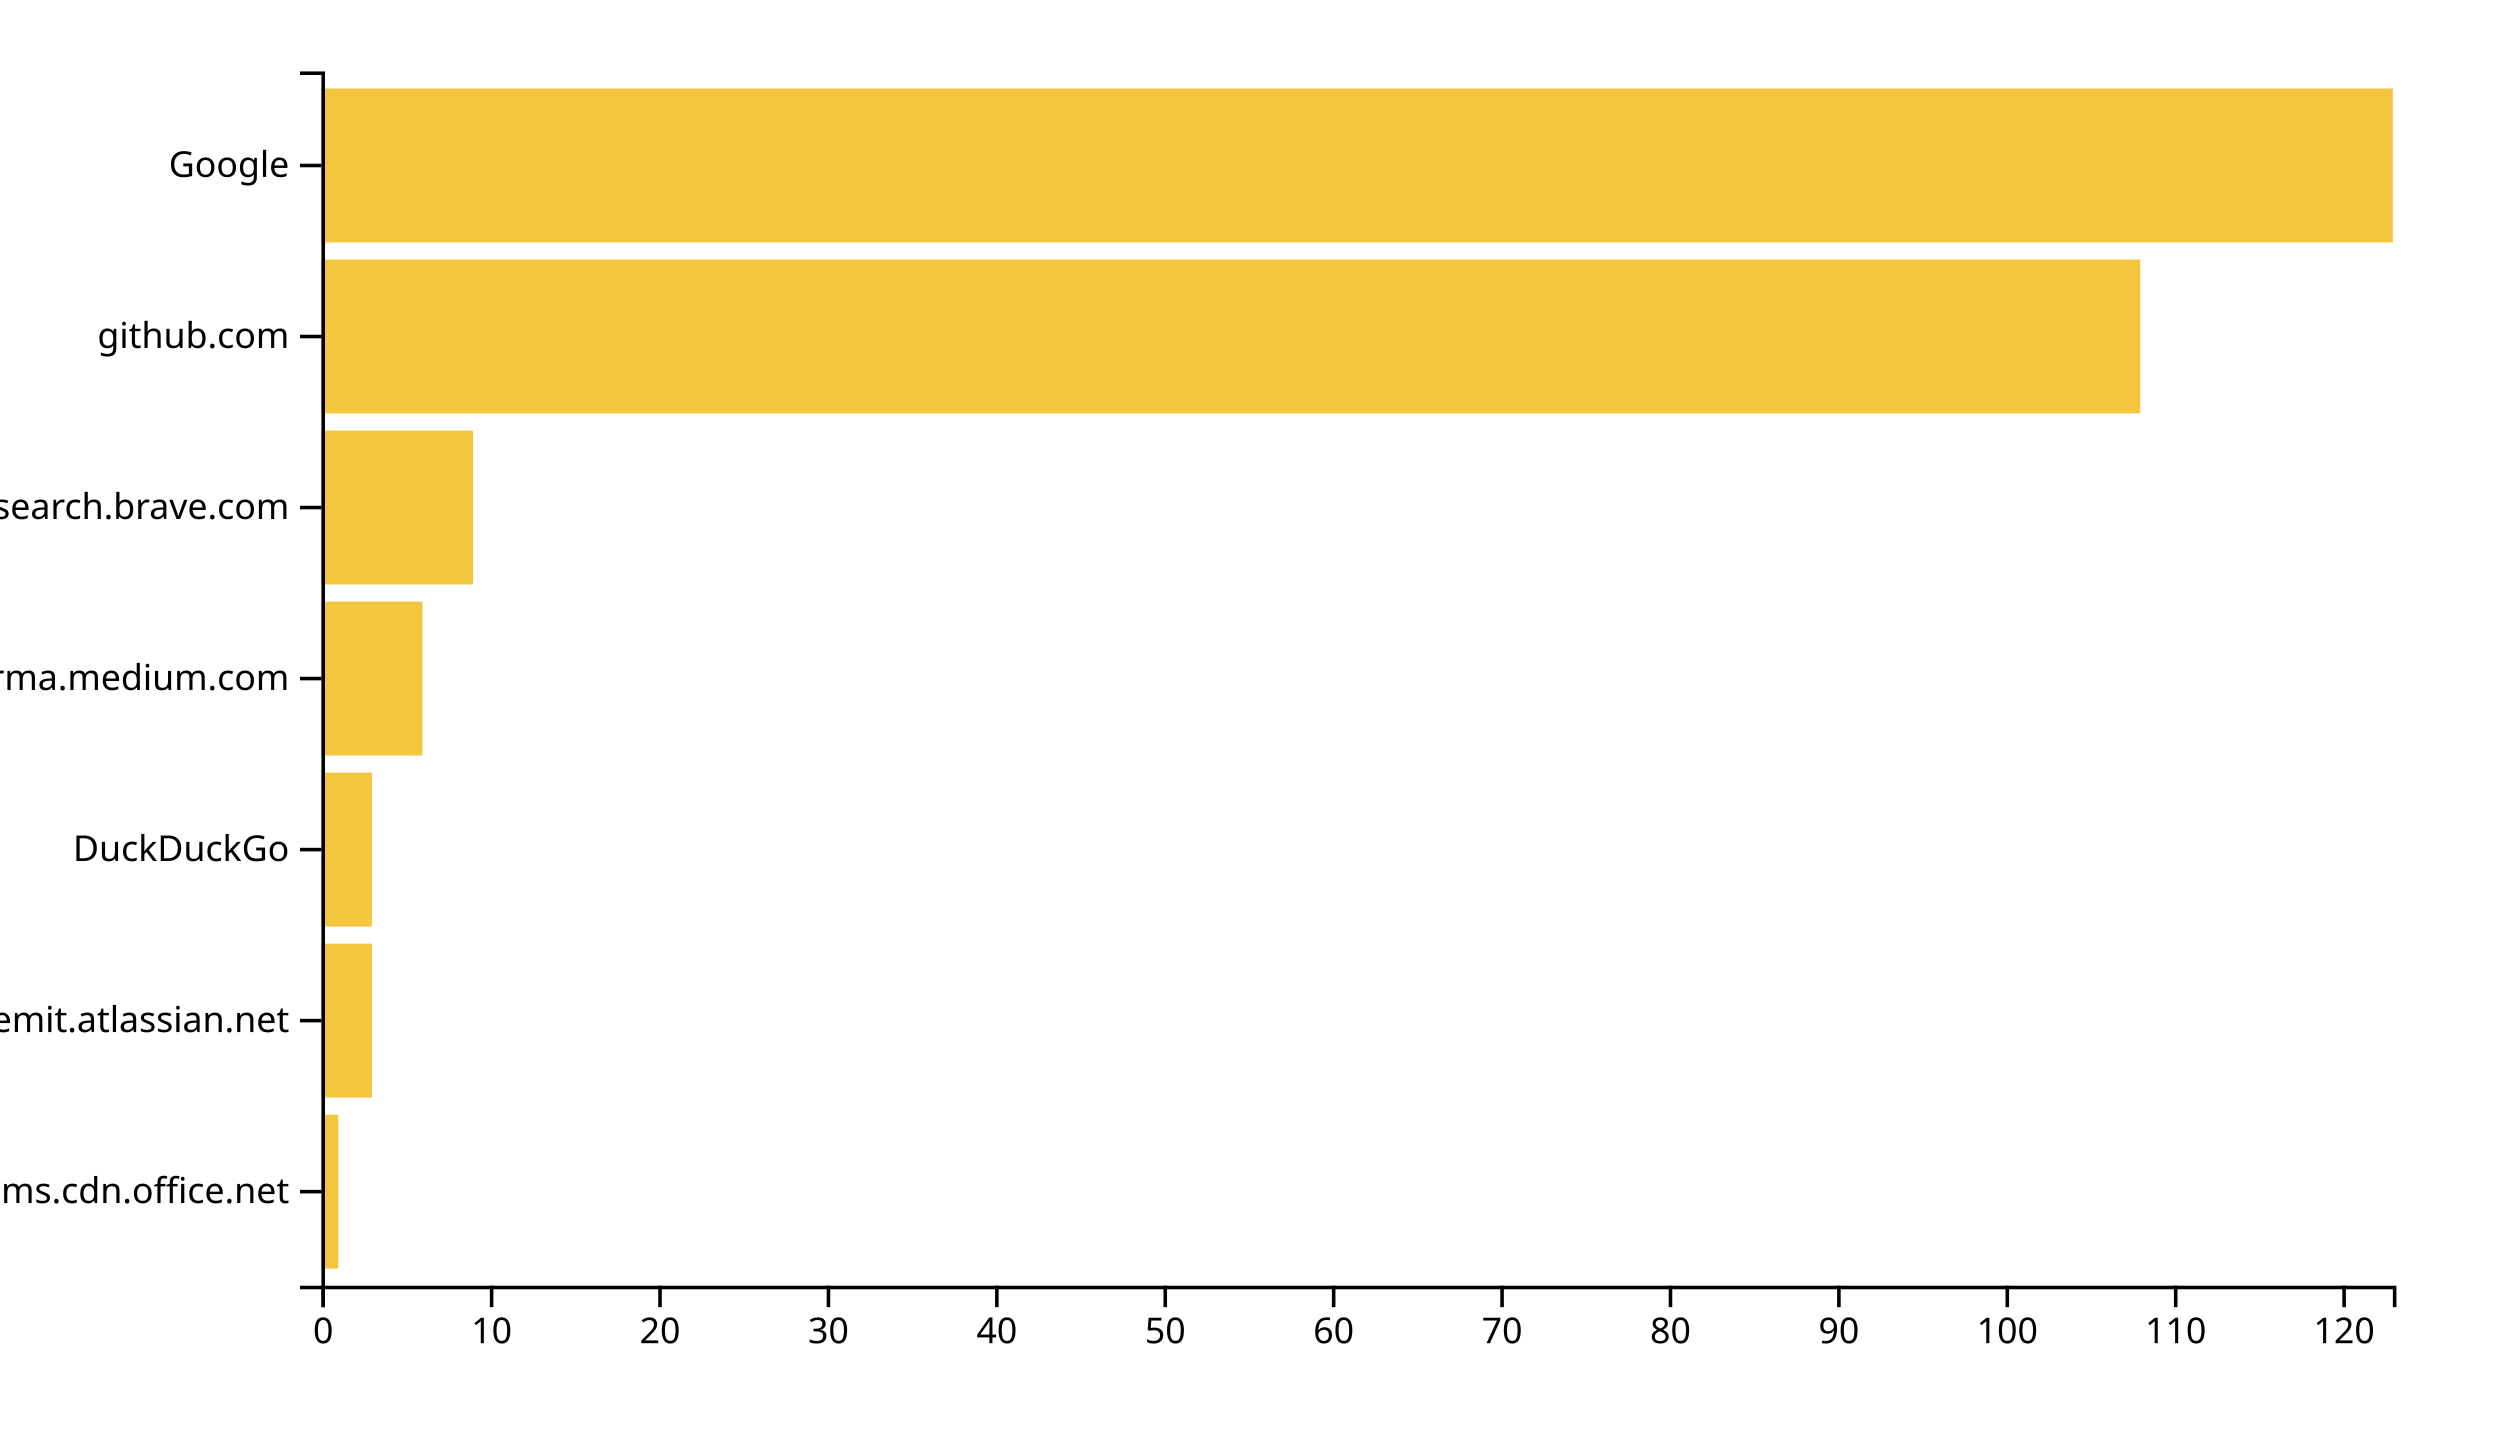
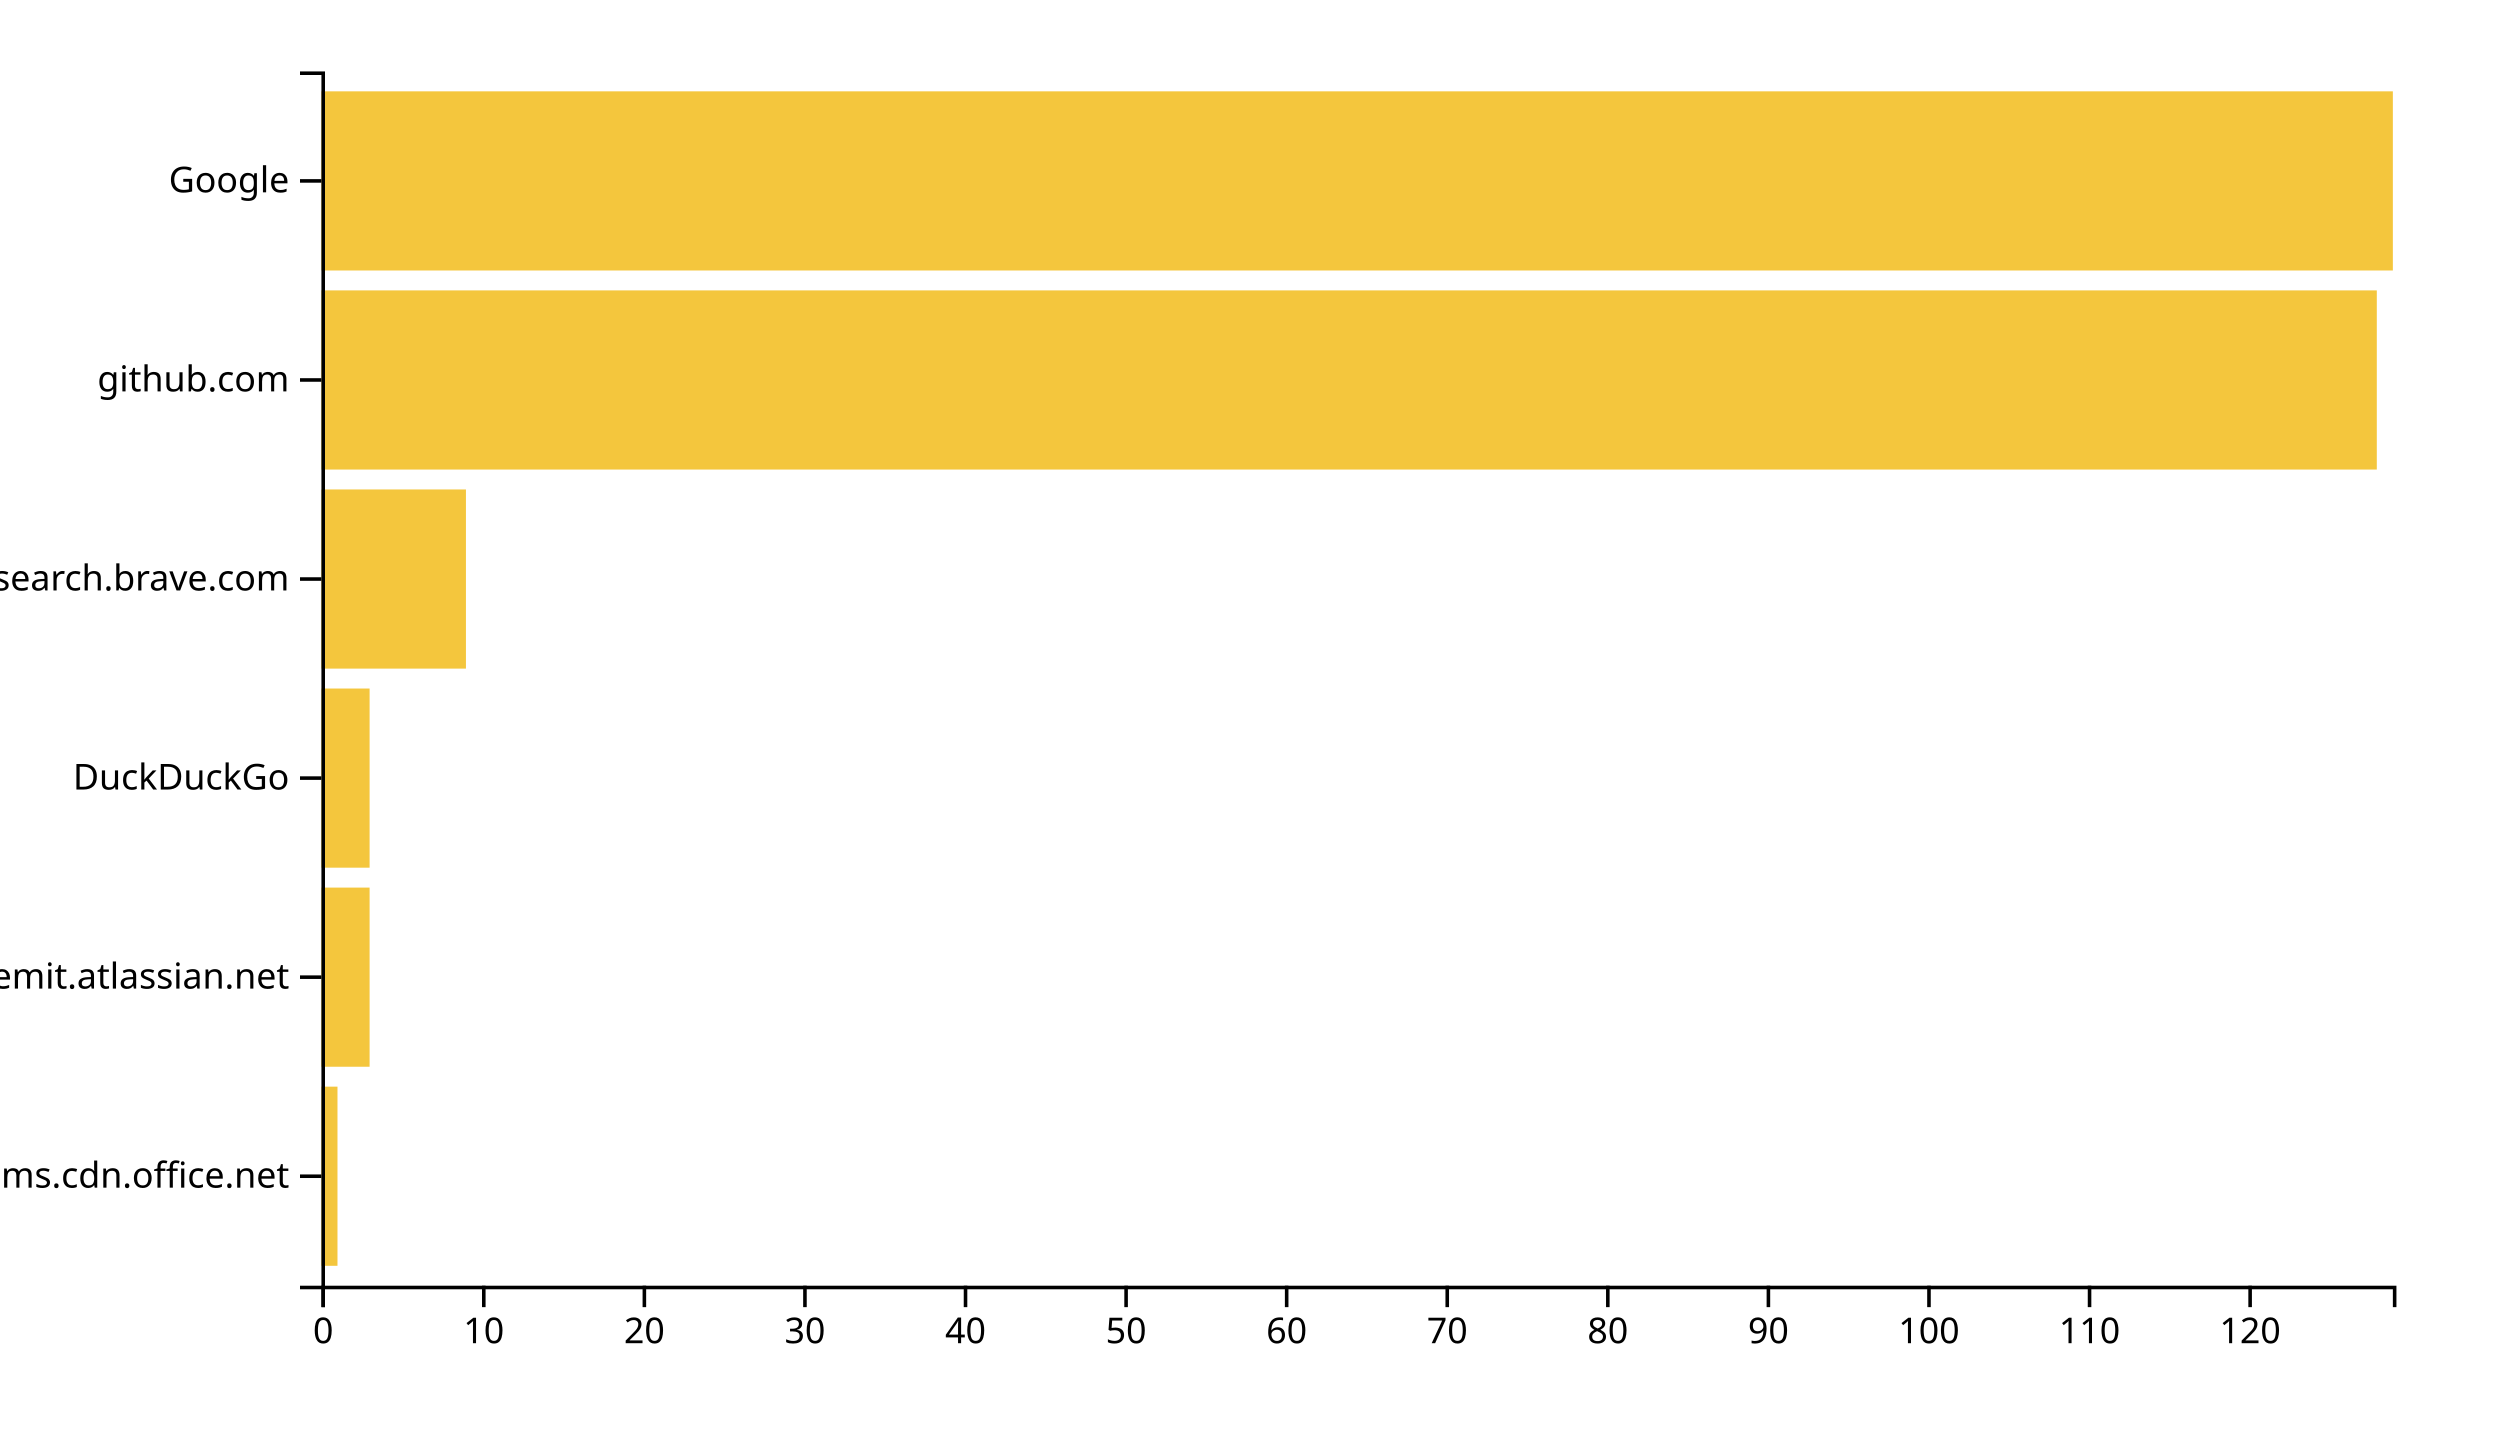
<svg xmlns="http://www.w3.org/2000/svg" width="700" height="400">
  <g transform="translate(90,20)">
-     <rect class="bar" width="4.715" y="292.113" height="43.099" style="fill: #f4c63d; text-anchor: end;" />
-     <rect class="bar" width="14.146" y="244.225" height="43.099" style="fill: #f4c63d; text-anchor: end;" />
-     <rect class="bar" width="14.146" y="196.338" height="43.099" style="fill: #f4c63d; text-anchor: end;" />
-     <rect class="bar" width="28.293" y="148.451" height="43.099" style="fill: #f4c63d; text-anchor: end;" />
-     <rect class="bar" width="42.439" y="100.563" height="43.099" style="fill: #f4c63d; text-anchor: end;" />
-     <rect class="bar" width="509.268" y="52.676" height="43.099" style="fill: #f4c63d; text-anchor: end;" />
-     <rect class="bar" width="580" y="4.789" height="43.099" style="fill: #f4c63d; text-anchor: end;" />
+     <rect class="bar" width="4.496" y="284.262" height="50.164" style="fill: #f4c63d; text-anchor: end;" />
+     <rect class="bar" width="13.488" y="228.525" height="50.164" style="fill: #f4c63d; text-anchor: end;" />
+     <rect class="bar" width="13.488" y="172.787" height="50.164" style="fill: #f4c63d; text-anchor: end;" />
+     <rect class="bar" width="40.465" y="117.049" height="50.164" style="fill: #f4c63d; text-anchor: end;" />
+     <rect class="bar" width="575.504" y="61.311" height="50.164" style="fill: #f4c63d; text-anchor: end;" />
+     <rect class="bar" width="580" y="5.574" height="50.164" style="fill: #f4c63d; text-anchor: end;" />
    <g transform="translate(0,340)" fill="none" font-size="10" font-family="sans-serif" text-anchor="middle">
      <path class="domain" stroke="currentColor" d="M0.5,6V0.5H580.5V6" />
      <g class="tick" opacity="1" transform="translate(0.5,0)">
        <line stroke="currentColor" y2="6" />
        <text fill="currentColor" y="9" dy="0.71em">0</text>
      </g>
-       <g class="tick" opacity="1" transform="translate(47.65447,0)">
+       <g class="tick" opacity="1" transform="translate(45.46124,0)">
        <line stroke="currentColor" y2="6" />
        <text fill="currentColor" y="9" dy="0.71em">10</text>
      </g>
-       <g class="tick" opacity="1" transform="translate(94.80894,0)">
+       <g class="tick" opacity="1" transform="translate(90.42248,0)">
        <line stroke="currentColor" y2="6" />
        <text fill="currentColor" y="9" dy="0.71em">20</text>
      </g>
-       <g class="tick" opacity="1" transform="translate(141.9634,0)">
+       <g class="tick" opacity="1" transform="translate(135.3837,0)">
        <line stroke="currentColor" y2="6" />
        <text fill="currentColor" y="9" dy="0.71em">30</text>
      </g>
-       <g class="tick" opacity="1" transform="translate(189.1179,0)">
+       <g class="tick" opacity="1" transform="translate(180.345,0)">
        <line stroke="currentColor" y2="6" />
        <text fill="currentColor" y="9" dy="0.71em">40</text>
      </g>
-       <g class="tick" opacity="1" transform="translate(236.2724,0)">
+       <g class="tick" opacity="1" transform="translate(225.3062,0)">
        <line stroke="currentColor" y2="6" />
        <text fill="currentColor" y="9" dy="0.71em">50</text>
      </g>
-       <g class="tick" opacity="1" transform="translate(283.4268,0)">
+       <g class="tick" opacity="1" transform="translate(270.2674,0)">
        <line stroke="currentColor" y2="6" />
        <text fill="currentColor" y="9" dy="0.71em">60</text>
      </g>
-       <g class="tick" opacity="1" transform="translate(330.5813,0)">
+       <g class="tick" opacity="1" transform="translate(315.2287,0)">
        <line stroke="currentColor" y2="6" />
        <text fill="currentColor" y="9" dy="0.71em">70</text>
      </g>
-       <g class="tick" opacity="1" transform="translate(377.7358,0)">
+       <g class="tick" opacity="1" transform="translate(360.1899,0)">
        <line stroke="currentColor" y2="6" />
        <text fill="currentColor" y="9" dy="0.71em">80</text>
      </g>
-       <g class="tick" opacity="1" transform="translate(424.8902,0)">
+       <g class="tick" opacity="1" transform="translate(405.1512,0)">
        <line stroke="currentColor" y2="6" />
        <text fill="currentColor" y="9" dy="0.71em">90</text>
      </g>
-       <g class="tick" opacity="1" transform="translate(472.0447,0)">
+       <g class="tick" opacity="1" transform="translate(450.1124,0)">
        <line stroke="currentColor" y2="6" />
        <text fill="currentColor" y="9" dy="0.71em">100</text>
      </g>
-       <g class="tick" opacity="1" transform="translate(519.1992,0)">
+       <g class="tick" opacity="1" transform="translate(495.0736,0)">
        <line stroke="currentColor" y2="6" />
        <text fill="currentColor" y="9" dy="0.71em">110</text>
      </g>
-       <g class="tick" opacity="1" transform="translate(566.3537,0)">
+       <g class="tick" opacity="1" transform="translate(540.0349,0)">
        <line stroke="currentColor" y2="6" />
        <text fill="currentColor" y="9" dy="0.71em">120</text>
      </g>
    </g>
    <g fill="none" font-size="10" font-family="sans-serif" text-anchor="end">
      <path class="domain" stroke="currentColor" d="M-6,340.5H0.5V0.5H-6" />
-       <g class="tick" opacity="1" transform="translate(0,313.662)">
+       <g class="tick" opacity="1" transform="translate(0,309.3443)">
        <line stroke="currentColor" x2="-6" />
        <text fill="currentColor" x="-9" dy="0.32em">statics.teams.cdn.office.net</text>
      </g>
-       <g class="tick" opacity="1" transform="translate(0,265.7746)">
+       <g class="tick" opacity="1" transform="translate(0,253.6066)">
        <line stroke="currentColor" x2="-6" />
        <text fill="currentColor" x="-9" dy="0.32em">worldremit.atlassian.net</text>
      </g>
-       <g class="tick" opacity="1" transform="translate(0,217.8873)">
+       <g class="tick" opacity="1" transform="translate(0,197.8689)">
        <line stroke="currentColor" x2="-6" />
        <text fill="currentColor" x="-9" dy="0.32em">DuckDuckGo</text>
      </g>
-       <g class="tick" opacity="1" transform="translate(0,170)">
-         <line stroke="currentColor" x2="-6" />
-         <text fill="currentColor" x="-9" dy="0.32em">xgirma.medium.com</text>
-       </g>
-       <g class="tick" opacity="1" transform="translate(0,122.1127)">
+       <g class="tick" opacity="1" transform="translate(0,142.1311)">
        <line stroke="currentColor" x2="-6" />
        <text fill="currentColor" x="-9" dy="0.32em">search.brave.com</text>
      </g>
-       <g class="tick" opacity="1" transform="translate(0,74.22535)">
+       <g class="tick" opacity="1" transform="translate(0,86.39344)">
        <line stroke="currentColor" x2="-6" />
        <text fill="currentColor" x="-9" dy="0.32em">github.com</text>
      </g>
-       <g class="tick" opacity="1" transform="translate(0,26.33803)">
+       <g class="tick" opacity="1" transform="translate(0,30.65574)">
        <line stroke="currentColor" x2="-6" />
        <text fill="currentColor" x="-9" dy="0.32em">Google</text>
      </g>
    </g>
  </g>
</svg>
